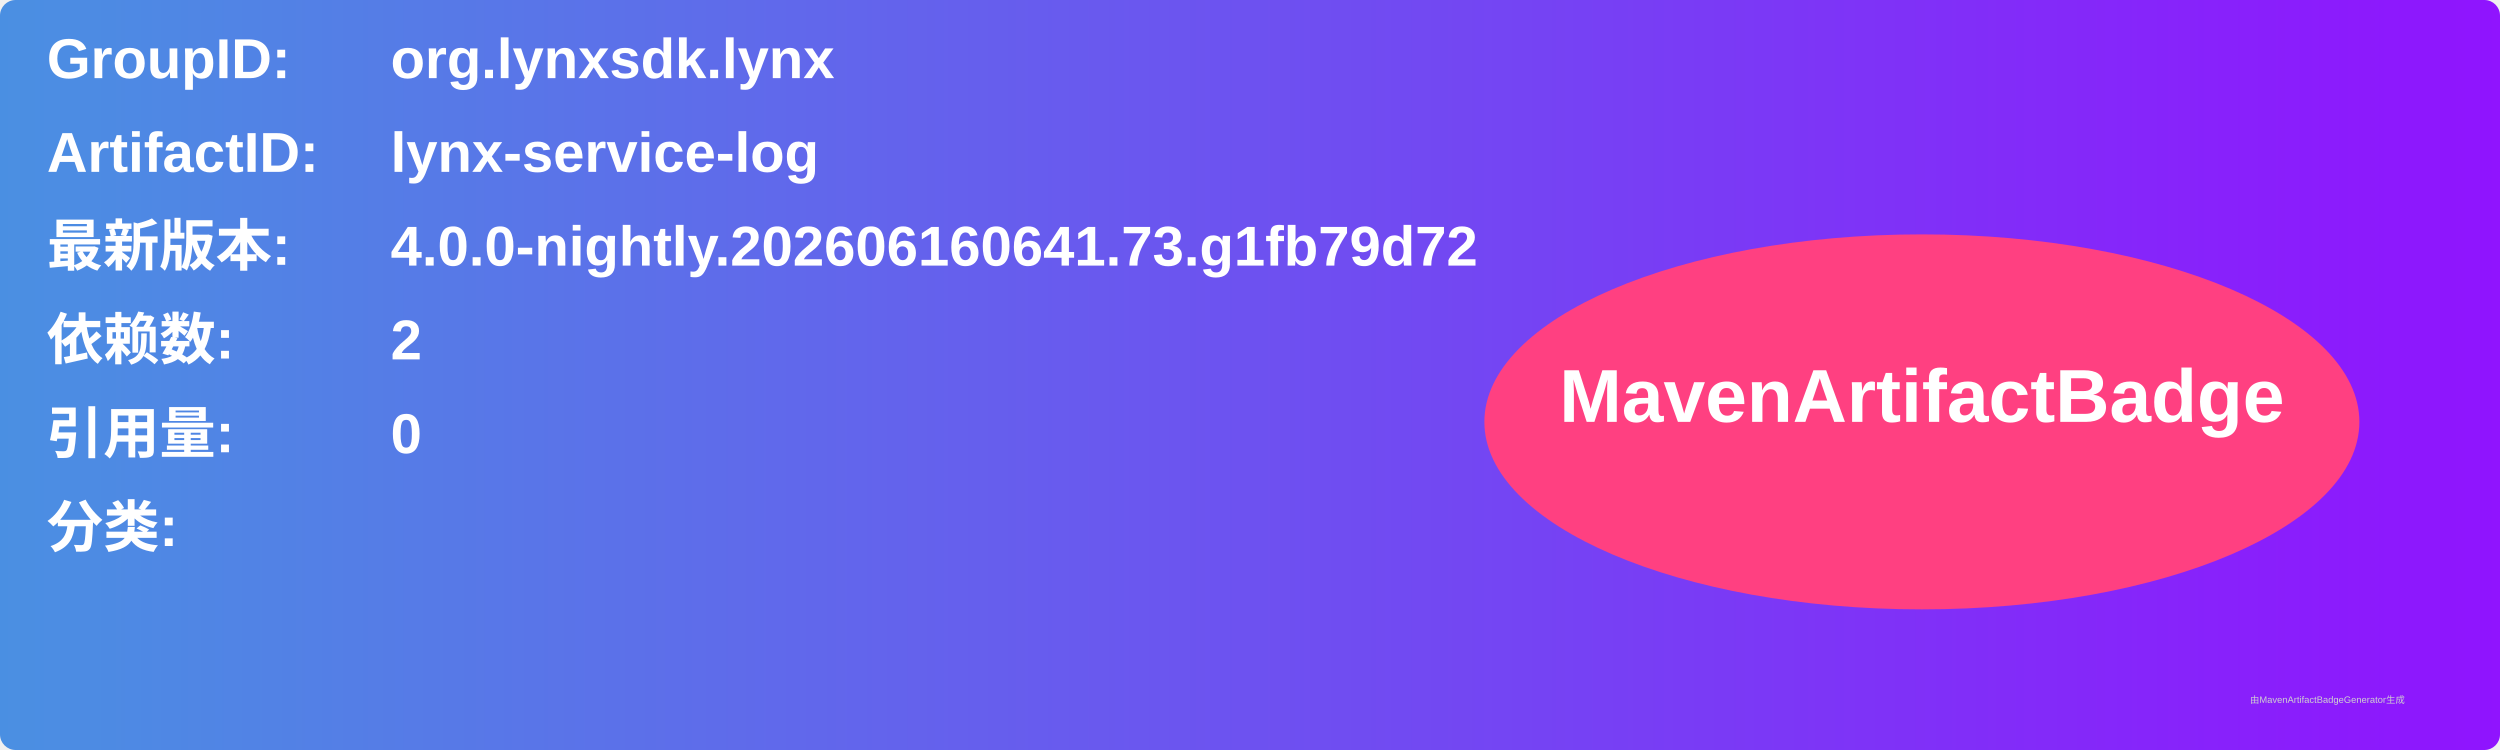
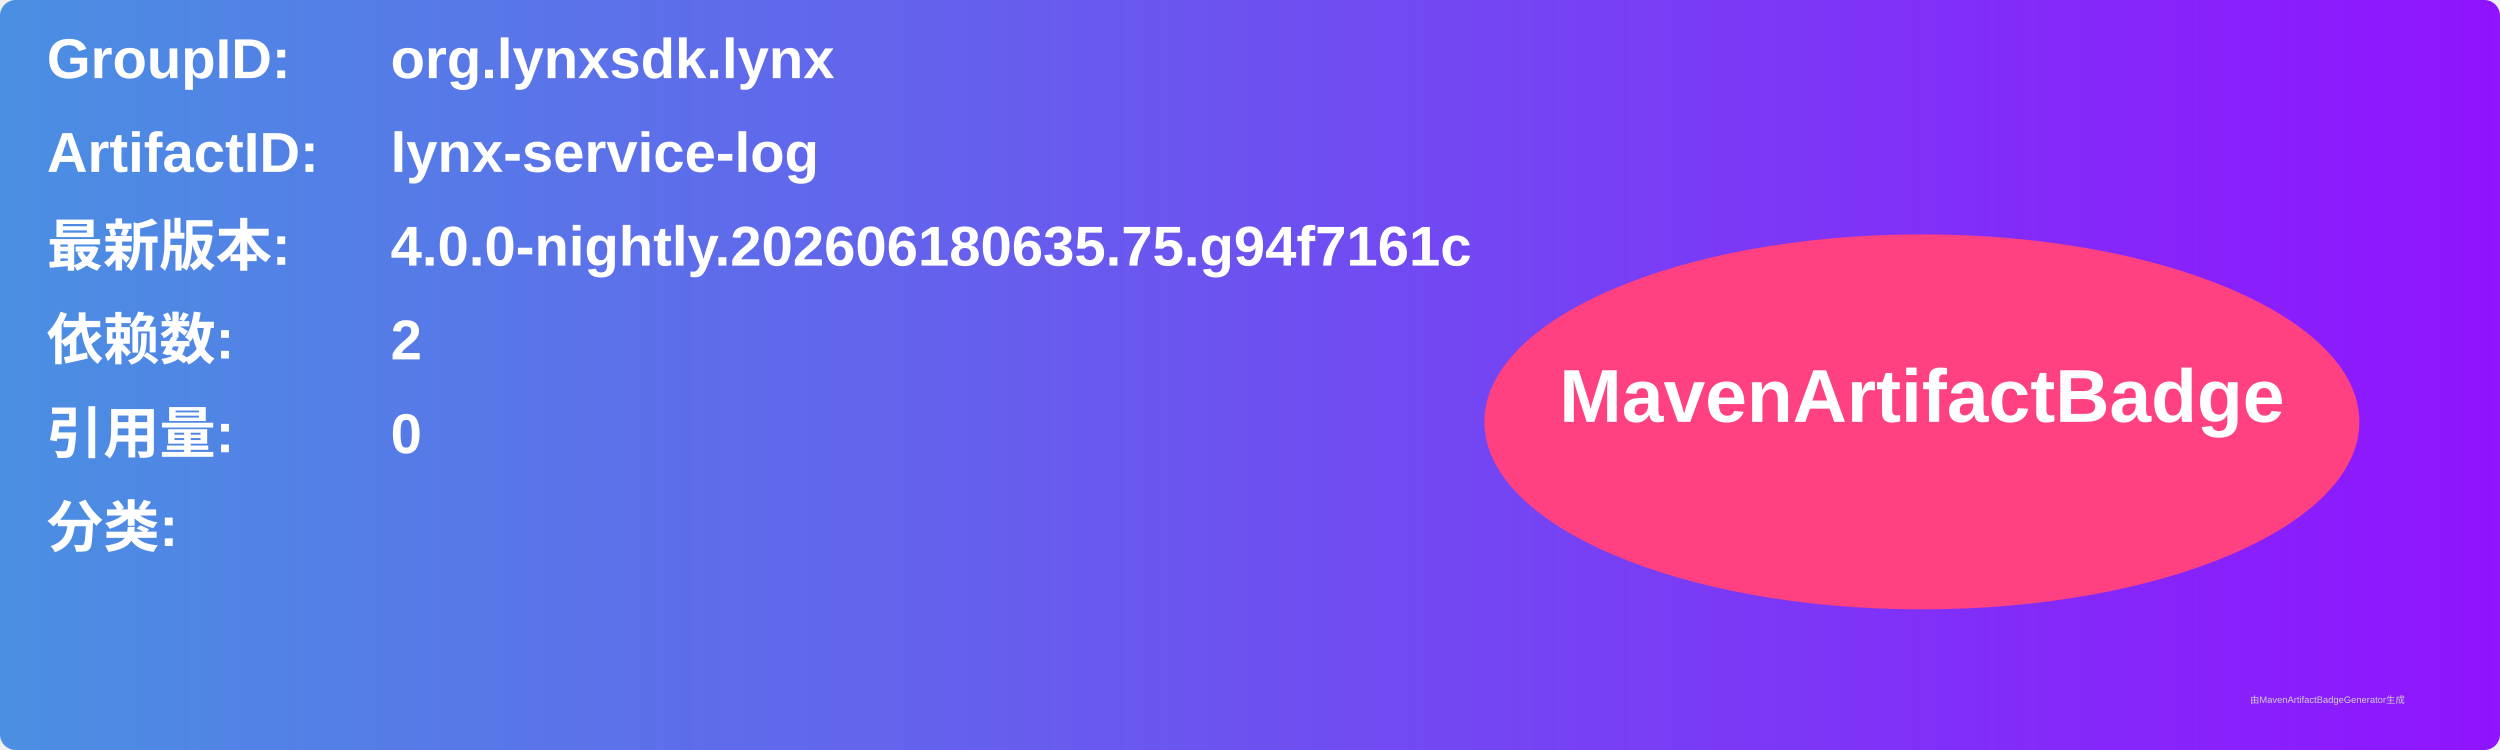
<svg xmlns="http://www.w3.org/2000/svg" width="800" height="240" viewBox="0 0 800 240">
  <linearGradient id="grad" x1="0%" y1="0%" x2="100%" y2="0%">
    <stop offset="0%" stop-color="#4a90e2" />
    <stop offset="100%" stop-color="#9013fe" />
  </linearGradient>
  <rect width="100%" height="100%" rx="5" ry="5" fill="url(#grad)" />
  <g transform="translate(15, 15)">
    <text x="0" y="10" font-family="Arial" font-size="18" fill="white" font-weight="bold" width="260">GroupID:</text>
    <text x="110" y="10" font-family="Arial" font-size="18" fill="white" font-weight="bold" width="460">org.lynxsdk.lynx</text>
    <text x="0" y="40" font-family="Arial" font-size="18" fill="white" font-weight="bold" width="260">ArtifactID:</text>
    <text x="110" y="40" font-family="Arial" font-size="18" fill="white" font-weight="bold" width="460">lynx-service-log</text>
    <text x="0" y="70" font-family="Arial" font-size="18" fill="white" font-weight="bold">最新版本:</text>
    <text x="110" y="70" font-family="Arial" font-size="18" fill="white" font-weight="bold">
-       <tspan font-weight="bold">4.0.0-nightly.202606160641.73.g1fb79d72</tspan>
+       <tspan font-weight="bold">4.0.0-nightly.202606180635.75.g94f7161c</tspan>
    </text>
    <text x="0" y="100" font-family="Arial" font-size="18" fill="white" font-weight="bold">依赖数: </text>
    <text x="110" y="100" font-family="Arial" font-size="18" fill="white">
      <tspan font-weight="bold">2</tspan>
    </text>
    <text x="0" y="130" font-family="Arial" font-size="18" fill="white" font-weight="bold">引用量: </text>
    <text x="110" y="130" font-family="Arial" font-size="18" fill="white">
      <tspan font-weight="bold">0</tspan>
    </text>
    <text x="0" y="160" font-family="Arial" font-size="18" fill="white" font-weight="bold">分类:</text>
    <text x="10" y="190" font-family="Arial" font-size="10" fill="white">
      <tspan font-weight="bold" />
    </text>
    <ellipse cx="600" cy="120" rx="140" ry="60" fill="#ff4081" />
    <text x="600" y="120" text-anchor="middle" font-family="Arial" font-size="24" fill="white" font-weight="bold">MavenArtifactBadge</text>
  </g>
  <text x="720" y="225" font-family="Arial" font-size="3" fill="#d0d0d0">由MavenArtifactBadgeGenerator生成</text>
</svg>
